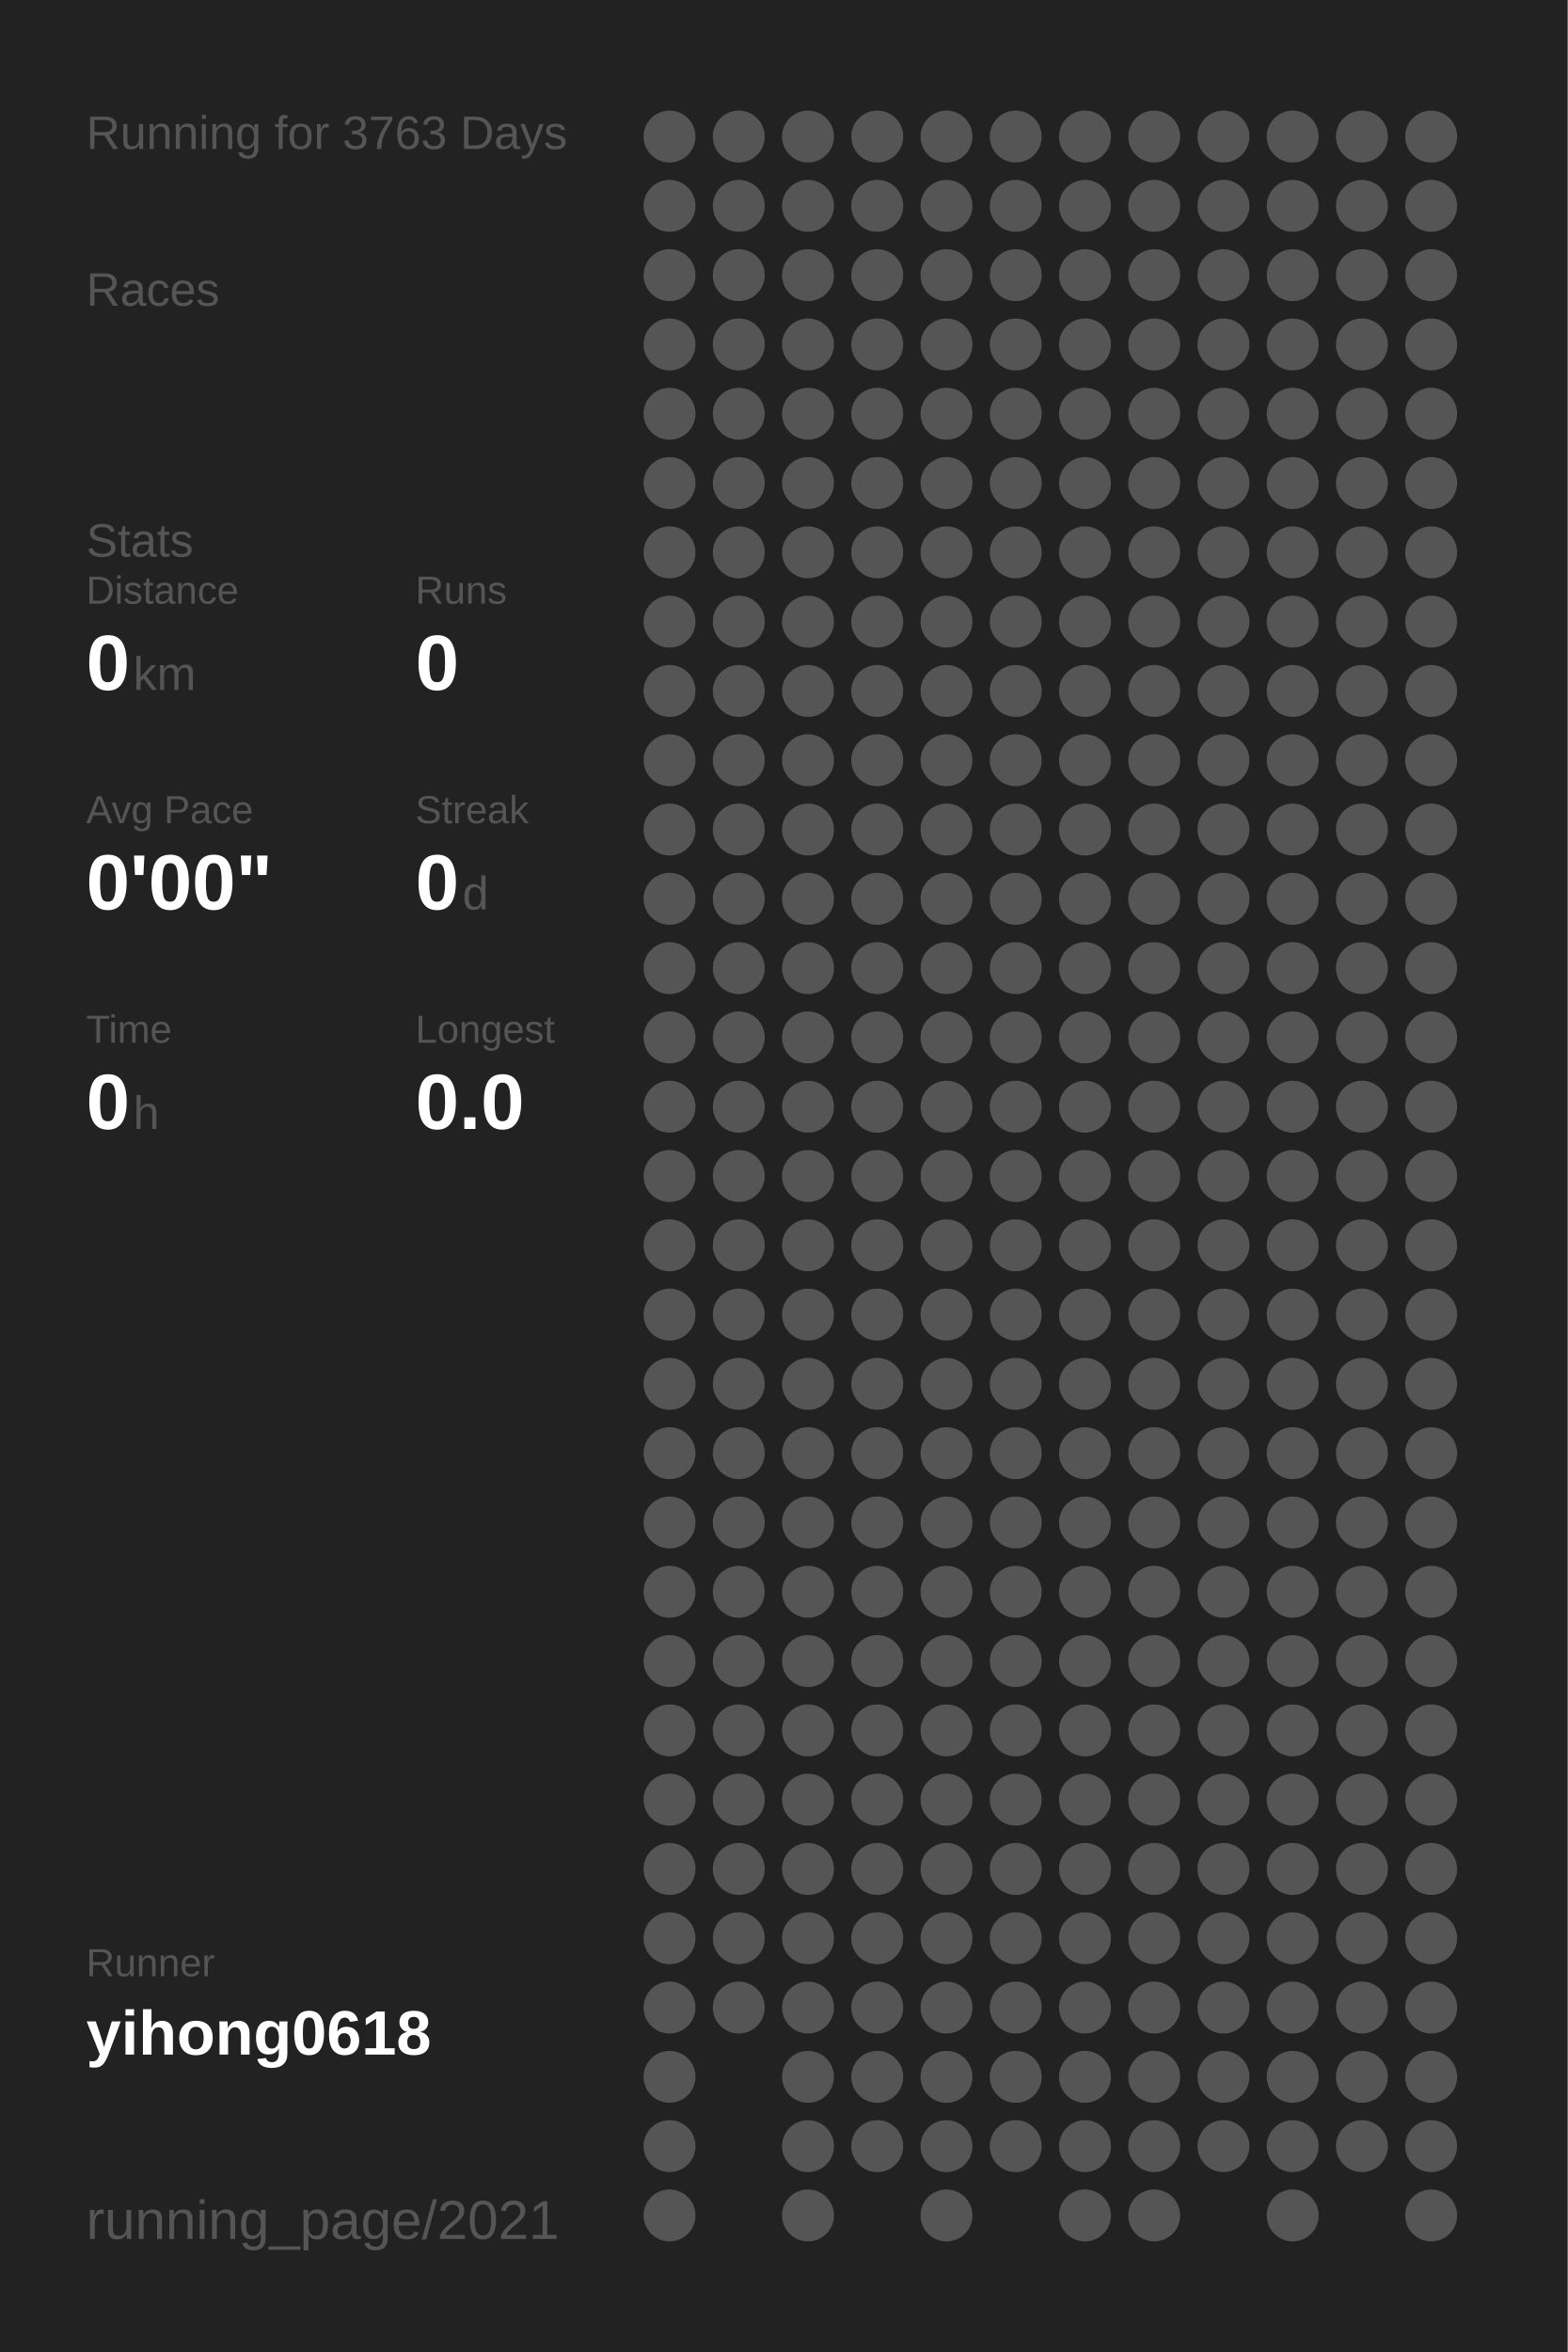
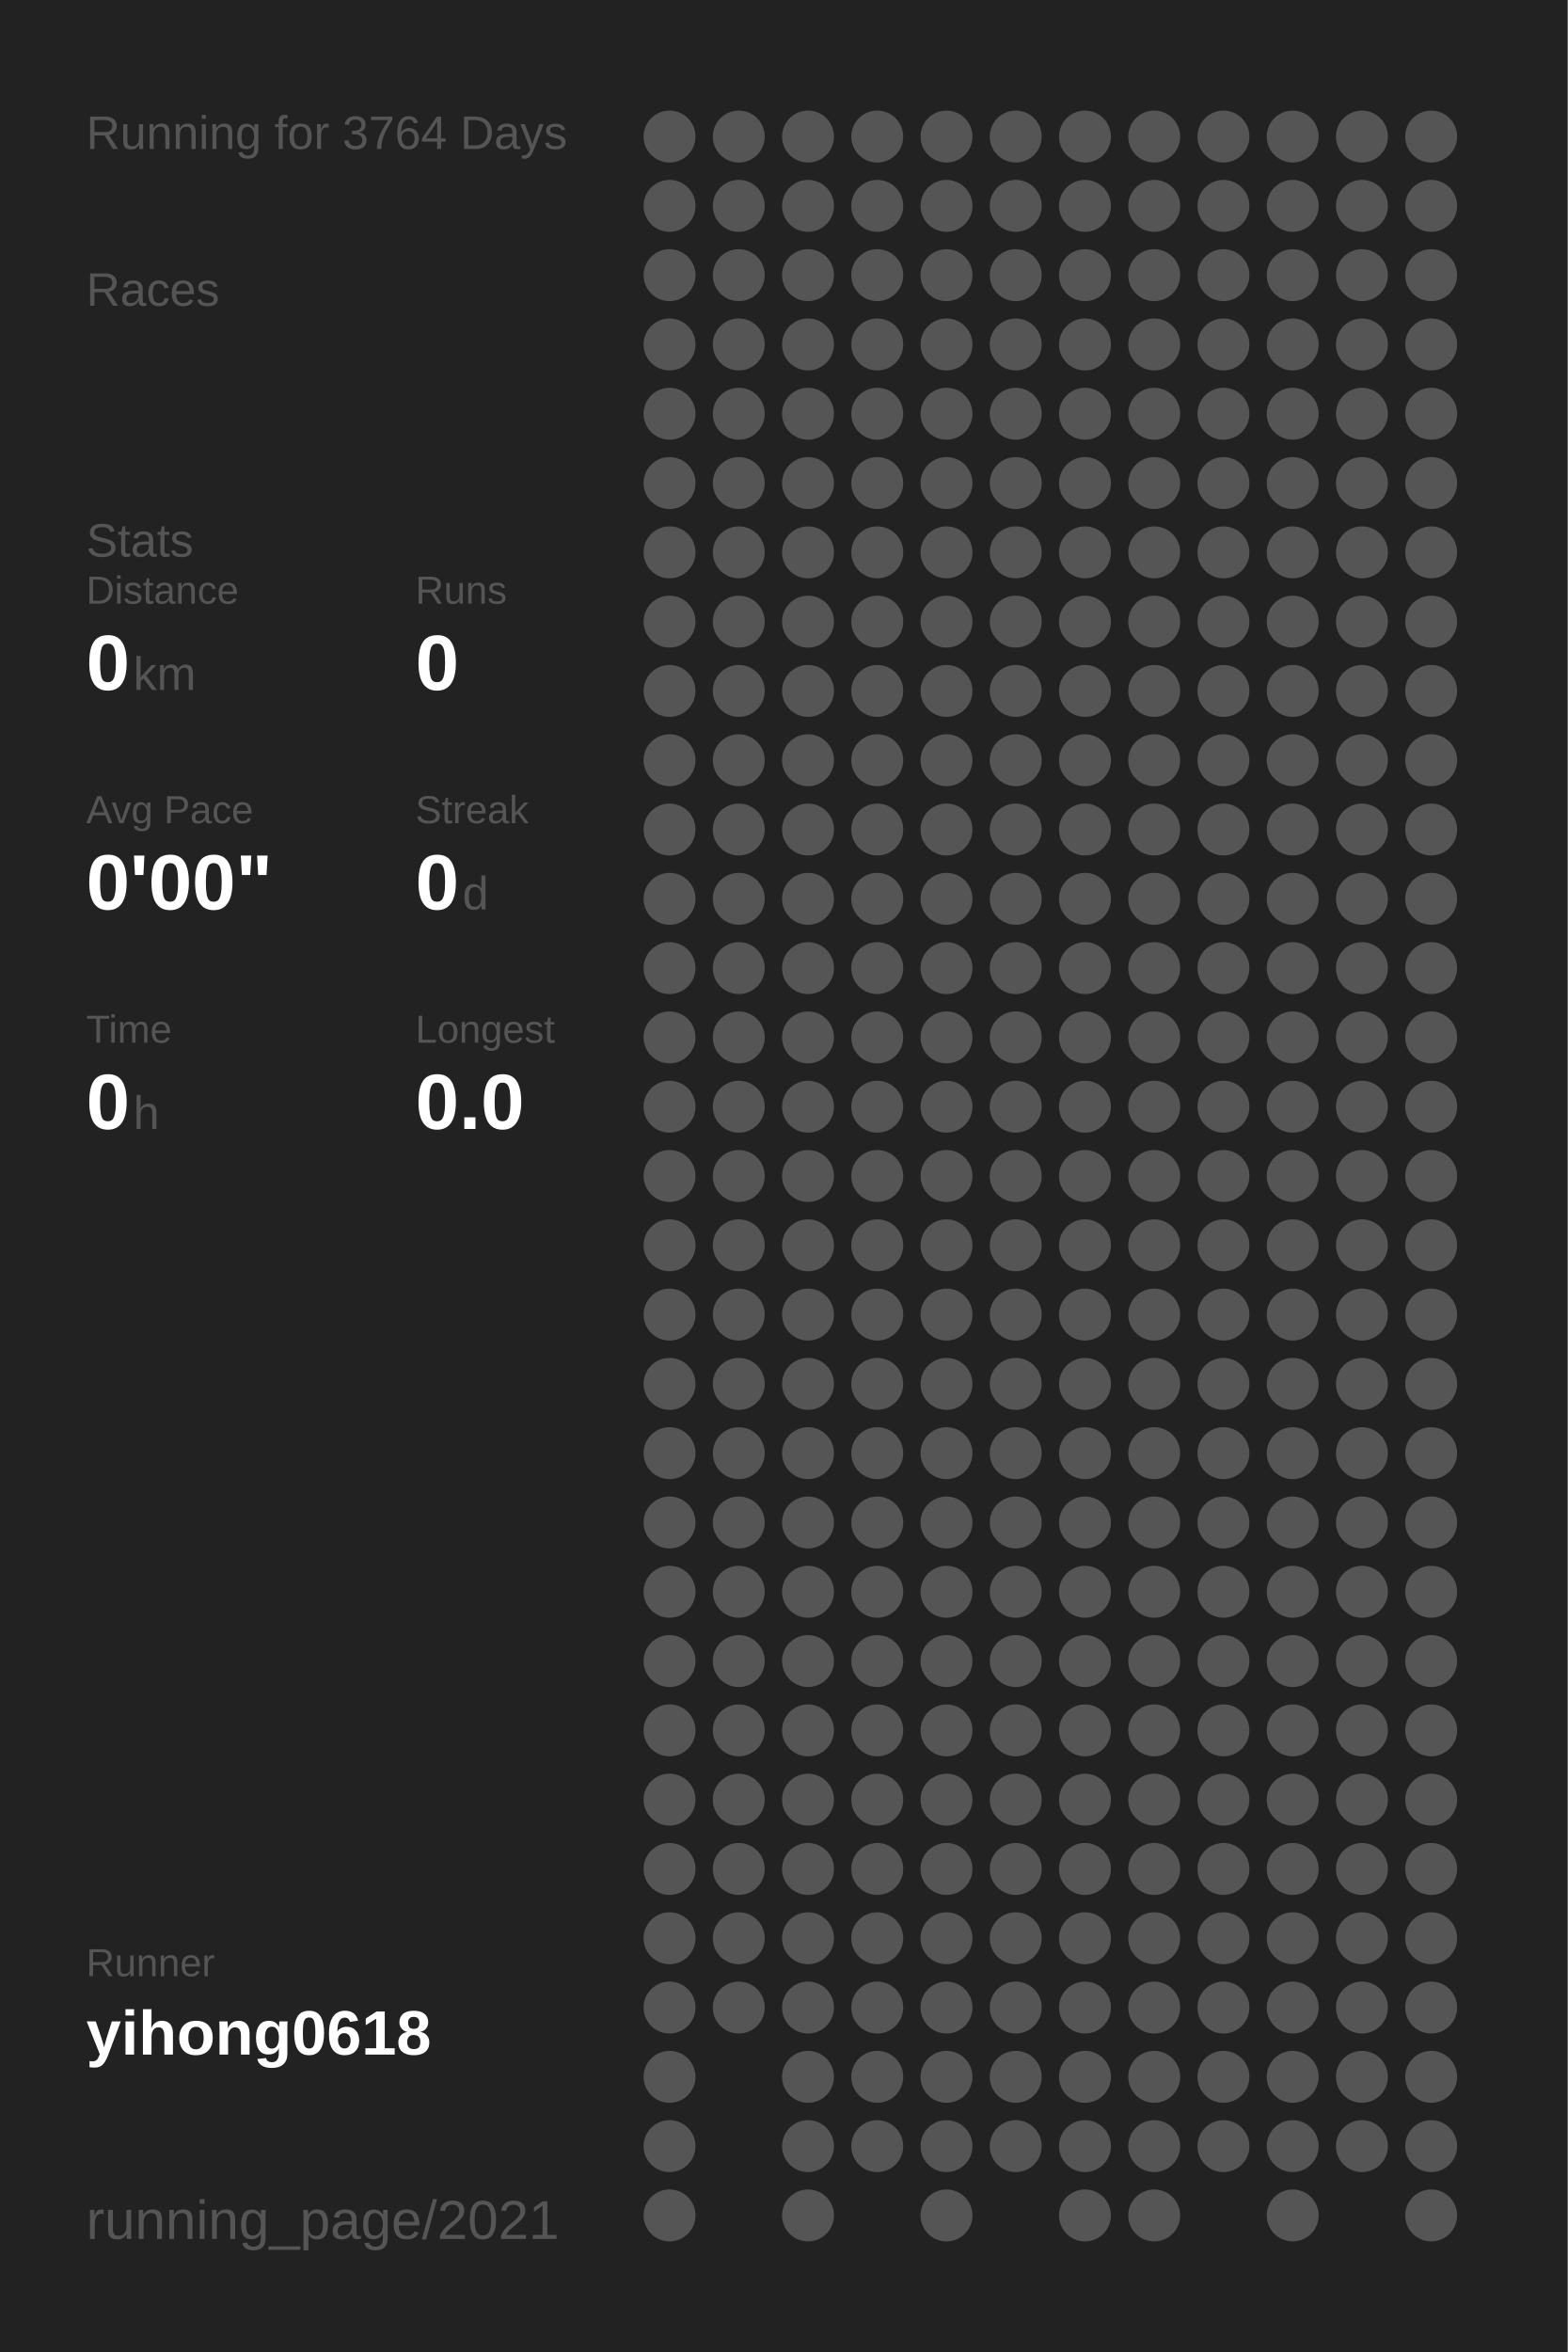
<svg xmlns="http://www.w3.org/2000/svg" baseProfile="full" height="300mm" version="1.1" viewBox="0,0,200,300" width="200mm">
  <defs />
  <rect fill="#222222" height="300" width="200" x="0" y="0" />
-   <text fill="#555555" style="font-size:6px; font-family:Arial;" x="11" y="19">Running for 3763 Days</text>
+   <text fill="#555555" style="font-size:6px; font-family:Arial;" x="11" y="19">Running for 3764 Days</text>
  <text fill="#555555" style="font-size:6px; font-family:Arial;" x="11" y="39">Races</text>
  <text fill="#555555" style="font-size:6px; font-family:Arial;" x="11" y="71">Stats</text>
  <text fill="#555555" style="font-size:5px; font-family:Arial;" x="11" y="77">Distance</text>
  <text fill="#FFFFFF" style="font-size:10px; font-family:Arial; font-weight:bold;" x="11" y="88">0</text>
  <text fill="#555555" style="font-size:6px; font-family:Arial;" x="17" y="88">km</text>
  <text fill="#555555" style="font-size:5px; font-family:Arial;" x="53" y="77">Runs</text>
  <text fill="#FFFFFF" style="font-size:10px; font-family:Arial; font-weight:bold;" x="53" y="88">0</text>
  <text fill="#555555" style="font-size:5px; font-family:Arial;" x="11" y="105">Avg Pace</text>
  <text fill="#FFFFFF" style="font-size:10px; font-family:Arial; font-weight:bold;" x="11" y="116">0'00"</text>
  <text fill="#555555" style="font-size:5px; font-family:Arial;" x="53" y="105">Streak</text>
  <text fill="#FFFFFF" style="font-size:10px; font-family:Arial; font-weight:bold;" x="53" y="116">0</text>
  <text fill="#555555" style="font-size:6px; font-family:Arial;" x="59" y="116">d</text>
  <text fill="#555555" style="font-size:5px; font-family:Arial;" x="11" y="133">Time</text>
  <text fill="#FFFFFF" style="font-size:10px; font-family:Arial; font-weight:bold;" x="11" y="144">0</text>
  <text fill="#555555" style="font-size:6px; font-family:Arial;" x="17" y="144">h</text>
  <text fill="#555555" style="font-size:5px; font-family:Arial;" x="53" y="133">Longest</text>
  <text fill="#FFFFFF" style="font-size:10px; font-family:Arial; font-weight:bold;" x="53" y="144">0.0</text>
  <text fill="#555555" style="font-size:5px; font-family:Arial;" x="11" y="252.065">Runner</text>
  <text fill="#FFFFFF" style="font-size:8px; font-family:Arial; font-weight:bold;" x="11" y="262.065">yihong0618</text>
  <text fill="#555555" style="font-size:7px; font-family:Arial;" x="11" y="285.581">running_page/2021</text>
  <circle cx="85.417" cy="17.419" fill="#555555" r="3.312" />
  <circle cx="85.417" cy="26.258" fill="#555555" r="3.312" />
  <circle cx="85.417" cy="35.097" fill="#555555" r="3.312" />
  <circle cx="85.417" cy="43.935" fill="#555555" r="3.312" />
  <circle cx="85.417" cy="52.774" fill="#555555" r="3.312" />
  <circle cx="85.417" cy="61.613" fill="#555555" r="3.312" />
  <circle cx="85.417" cy="70.452" fill="#555555" r="3.312" />
  <circle cx="85.417" cy="79.29" fill="#555555" r="3.312" />
  <circle cx="85.417" cy="88.129" fill="#555555" r="3.312" />
  <circle cx="85.417" cy="96.968" fill="#555555" r="3.312" />
  <circle cx="85.417" cy="105.806" fill="#555555" r="3.312" />
  <circle cx="85.417" cy="114.645" fill="#555555" r="3.312" />
  <circle cx="85.417" cy="123.484" fill="#555555" r="3.312" />
  <circle cx="85.417" cy="132.323" fill="#555555" r="3.312" />
  <circle cx="85.417" cy="141.161" fill="#555555" r="3.312" />
  <circle cx="85.417" cy="150" fill="#555555" r="3.312" />
  <circle cx="85.417" cy="158.839" fill="#555555" r="3.312" />
  <circle cx="85.417" cy="167.677" fill="#555555" r="3.312" />
  <circle cx="85.417" cy="176.516" fill="#555555" r="3.312" />
  <circle cx="85.417" cy="185.355" fill="#555555" r="3.312" />
  <circle cx="85.417" cy="194.194" fill="#555555" r="3.312" />
  <circle cx="85.417" cy="203.032" fill="#555555" r="3.312" />
  <circle cx="85.417" cy="211.871" fill="#555555" r="3.312" />
  <circle cx="85.417" cy="220.71" fill="#555555" r="3.312" />
  <circle cx="85.417" cy="229.548" fill="#555555" r="3.312" />
  <circle cx="85.417" cy="238.387" fill="#555555" r="3.312" />
  <circle cx="85.417" cy="247.226" fill="#555555" r="3.312" />
  <circle cx="85.417" cy="256.065" fill="#555555" r="3.312" />
  <circle cx="85.417" cy="264.903" fill="#555555" r="3.312" />
  <circle cx="85.417" cy="273.742" fill="#555555" r="3.312" />
  <circle cx="85.417" cy="282.581" fill="#555555" r="3.312" />
  <circle cx="94.25" cy="17.419" fill="#555555" r="3.312" />
  <circle cx="94.25" cy="26.258" fill="#555555" r="3.312" />
  <circle cx="94.25" cy="35.097" fill="#555555" r="3.312" />
  <circle cx="94.25" cy="43.935" fill="#555555" r="3.312" />
  <circle cx="94.25" cy="52.774" fill="#555555" r="3.312" />
  <circle cx="94.25" cy="61.613" fill="#555555" r="3.312" />
  <circle cx="94.25" cy="70.452" fill="#555555" r="3.312" />
  <circle cx="94.25" cy="79.29" fill="#555555" r="3.312" />
  <circle cx="94.25" cy="88.129" fill="#555555" r="3.312" />
  <circle cx="94.25" cy="96.968" fill="#555555" r="3.312" />
  <circle cx="94.25" cy="105.806" fill="#555555" r="3.312" />
  <circle cx="94.25" cy="114.645" fill="#555555" r="3.312" />
  <circle cx="94.25" cy="123.484" fill="#555555" r="3.312" />
  <circle cx="94.25" cy="132.323" fill="#555555" r="3.312" />
  <circle cx="94.25" cy="141.161" fill="#555555" r="3.312" />
  <circle cx="94.25" cy="150" fill="#555555" r="3.312" />
  <circle cx="94.25" cy="158.839" fill="#555555" r="3.312" />
  <circle cx="94.25" cy="167.677" fill="#555555" r="3.312" />
  <circle cx="94.25" cy="176.516" fill="#555555" r="3.312" />
  <circle cx="94.25" cy="185.355" fill="#555555" r="3.312" />
  <circle cx="94.25" cy="194.194" fill="#555555" r="3.312" />
  <circle cx="94.25" cy="203.032" fill="#555555" r="3.312" />
  <circle cx="94.25" cy="211.871" fill="#555555" r="3.312" />
  <circle cx="94.25" cy="220.71" fill="#555555" r="3.312" />
  <circle cx="94.25" cy="229.548" fill="#555555" r="3.312" />
  <circle cx="94.25" cy="238.387" fill="#555555" r="3.312" />
  <circle cx="94.25" cy="247.226" fill="#555555" r="3.312" />
  <circle cx="94.25" cy="256.065" fill="#555555" r="3.312" />
  <circle cx="103.083" cy="17.419" fill="#555555" r="3.312" />
  <circle cx="103.083" cy="26.258" fill="#555555" r="3.312" />
  <circle cx="103.083" cy="35.097" fill="#555555" r="3.312" />
  <circle cx="103.083" cy="43.935" fill="#555555" r="3.312" />
  <circle cx="103.083" cy="52.774" fill="#555555" r="3.312" />
  <circle cx="103.083" cy="61.613" fill="#555555" r="3.312" />
  <circle cx="103.083" cy="70.452" fill="#555555" r="3.312" />
  <circle cx="103.083" cy="79.29" fill="#555555" r="3.312" />
  <circle cx="103.083" cy="88.129" fill="#555555" r="3.312" />
  <circle cx="103.083" cy="96.968" fill="#555555" r="3.312" />
  <circle cx="103.083" cy="105.806" fill="#555555" r="3.312" />
  <circle cx="103.083" cy="114.645" fill="#555555" r="3.312" />
  <circle cx="103.083" cy="123.484" fill="#555555" r="3.312" />
  <circle cx="103.083" cy="132.323" fill="#555555" r="3.312" />
  <circle cx="103.083" cy="141.161" fill="#555555" r="3.312" />
  <circle cx="103.083" cy="150" fill="#555555" r="3.312" />
  <circle cx="103.083" cy="158.839" fill="#555555" r="3.312" />
  <circle cx="103.083" cy="167.677" fill="#555555" r="3.312" />
  <circle cx="103.083" cy="176.516" fill="#555555" r="3.312" />
  <circle cx="103.083" cy="185.355" fill="#555555" r="3.312" />
  <circle cx="103.083" cy="194.194" fill="#555555" r="3.312" />
  <circle cx="103.083" cy="203.032" fill="#555555" r="3.312" />
  <circle cx="103.083" cy="211.871" fill="#555555" r="3.312" />
  <circle cx="103.083" cy="220.71" fill="#555555" r="3.312" />
  <circle cx="103.083" cy="229.548" fill="#555555" r="3.312" />
  <circle cx="103.083" cy="238.387" fill="#555555" r="3.312" />
  <circle cx="103.083" cy="247.226" fill="#555555" r="3.312" />
  <circle cx="103.083" cy="256.065" fill="#555555" r="3.312" />
  <circle cx="103.083" cy="264.903" fill="#555555" r="3.312" />
  <circle cx="103.083" cy="273.742" fill="#555555" r="3.312" />
  <circle cx="103.083" cy="282.581" fill="#555555" r="3.312" />
  <circle cx="111.917" cy="17.419" fill="#555555" r="3.312" />
  <circle cx="111.917" cy="26.258" fill="#555555" r="3.312" />
  <circle cx="111.917" cy="35.097" fill="#555555" r="3.312" />
  <circle cx="111.917" cy="43.935" fill="#555555" r="3.312" />
  <circle cx="111.917" cy="52.774" fill="#555555" r="3.312" />
  <circle cx="111.917" cy="61.613" fill="#555555" r="3.312" />
  <circle cx="111.917" cy="70.452" fill="#555555" r="3.312" />
  <circle cx="111.917" cy="79.29" fill="#555555" r="3.312" />
  <circle cx="111.917" cy="88.129" fill="#555555" r="3.312" />
  <circle cx="111.917" cy="96.968" fill="#555555" r="3.312" />
  <circle cx="111.917" cy="105.806" fill="#555555" r="3.312" />
  <circle cx="111.917" cy="114.645" fill="#555555" r="3.312" />
  <circle cx="111.917" cy="123.484" fill="#555555" r="3.312" />
  <circle cx="111.917" cy="132.323" fill="#555555" r="3.312" />
  <circle cx="111.917" cy="141.161" fill="#555555" r="3.312" />
  <circle cx="111.917" cy="150" fill="#555555" r="3.312" />
  <circle cx="111.917" cy="158.839" fill="#555555" r="3.312" />
  <circle cx="111.917" cy="167.677" fill="#555555" r="3.312" />
  <circle cx="111.917" cy="176.516" fill="#555555" r="3.312" />
  <circle cx="111.917" cy="185.355" fill="#555555" r="3.312" />
  <circle cx="111.917" cy="194.194" fill="#555555" r="3.312" />
  <circle cx="111.917" cy="203.032" fill="#555555" r="3.312" />
  <circle cx="111.917" cy="211.871" fill="#555555" r="3.312" />
  <circle cx="111.917" cy="220.71" fill="#555555" r="3.312" />
  <circle cx="111.917" cy="229.548" fill="#555555" r="3.312" />
  <circle cx="111.917" cy="238.387" fill="#555555" r="3.312" />
  <circle cx="111.917" cy="247.226" fill="#555555" r="3.312" />
  <circle cx="111.917" cy="256.065" fill="#555555" r="3.312" />
  <circle cx="111.917" cy="264.903" fill="#555555" r="3.312" />
  <circle cx="111.917" cy="273.742" fill="#555555" r="3.312" />
  <circle cx="120.75" cy="17.419" fill="#555555" r="3.312" />
  <circle cx="120.75" cy="26.258" fill="#555555" r="3.312" />
  <circle cx="120.75" cy="35.097" fill="#555555" r="3.312" />
  <circle cx="120.75" cy="43.935" fill="#555555" r="3.312" />
  <circle cx="120.75" cy="52.774" fill="#555555" r="3.312" />
  <circle cx="120.75" cy="61.613" fill="#555555" r="3.312" />
  <circle cx="120.75" cy="70.452" fill="#555555" r="3.312" />
  <circle cx="120.75" cy="79.29" fill="#555555" r="3.312" />
  <circle cx="120.75" cy="88.129" fill="#555555" r="3.312" />
  <circle cx="120.75" cy="96.968" fill="#555555" r="3.312" />
  <circle cx="120.75" cy="105.806" fill="#555555" r="3.312" />
  <circle cx="120.75" cy="114.645" fill="#555555" r="3.312" />
  <circle cx="120.75" cy="123.484" fill="#555555" r="3.312" />
  <circle cx="120.75" cy="132.323" fill="#555555" r="3.312" />
  <circle cx="120.75" cy="141.161" fill="#555555" r="3.312" />
  <circle cx="120.75" cy="150" fill="#555555" r="3.312" />
  <circle cx="120.75" cy="158.839" fill="#555555" r="3.312" />
  <circle cx="120.75" cy="167.677" fill="#555555" r="3.312" />
  <circle cx="120.75" cy="176.516" fill="#555555" r="3.312" />
  <circle cx="120.75" cy="185.355" fill="#555555" r="3.312" />
  <circle cx="120.75" cy="194.194" fill="#555555" r="3.312" />
  <circle cx="120.75" cy="203.032" fill="#555555" r="3.312" />
  <circle cx="120.75" cy="211.871" fill="#555555" r="3.312" />
  <circle cx="120.75" cy="220.71" fill="#555555" r="3.312" />
  <circle cx="120.75" cy="229.548" fill="#555555" r="3.312" />
  <circle cx="120.75" cy="238.387" fill="#555555" r="3.312" />
  <circle cx="120.75" cy="247.226" fill="#555555" r="3.312" />
  <circle cx="120.75" cy="256.065" fill="#555555" r="3.312" />
  <circle cx="120.75" cy="264.903" fill="#555555" r="3.312" />
  <circle cx="120.75" cy="273.742" fill="#555555" r="3.312" />
  <circle cx="120.75" cy="282.581" fill="#555555" r="3.312" />
  <circle cx="129.583" cy="17.419" fill="#555555" r="3.312" />
  <circle cx="129.583" cy="26.258" fill="#555555" r="3.312" />
  <circle cx="129.583" cy="35.097" fill="#555555" r="3.312" />
  <circle cx="129.583" cy="43.935" fill="#555555" r="3.312" />
  <circle cx="129.583" cy="52.774" fill="#555555" r="3.312" />
  <circle cx="129.583" cy="61.613" fill="#555555" r="3.312" />
  <circle cx="129.583" cy="70.452" fill="#555555" r="3.312" />
  <circle cx="129.583" cy="79.29" fill="#555555" r="3.312" />
  <circle cx="129.583" cy="88.129" fill="#555555" r="3.312" />
  <circle cx="129.583" cy="96.968" fill="#555555" r="3.312" />
  <circle cx="129.583" cy="105.806" fill="#555555" r="3.312" />
  <circle cx="129.583" cy="114.645" fill="#555555" r="3.312" />
  <circle cx="129.583" cy="123.484" fill="#555555" r="3.312" />
  <circle cx="129.583" cy="132.323" fill="#555555" r="3.312" />
  <circle cx="129.583" cy="141.161" fill="#555555" r="3.312" />
  <circle cx="129.583" cy="150" fill="#555555" r="3.312" />
  <circle cx="129.583" cy="158.839" fill="#555555" r="3.312" />
  <circle cx="129.583" cy="167.677" fill="#555555" r="3.312" />
  <circle cx="129.583" cy="176.516" fill="#555555" r="3.312" />
  <circle cx="129.583" cy="185.355" fill="#555555" r="3.312" />
  <circle cx="129.583" cy="194.194" fill="#555555" r="3.312" />
  <circle cx="129.583" cy="203.032" fill="#555555" r="3.312" />
  <circle cx="129.583" cy="211.871" fill="#555555" r="3.312" />
  <circle cx="129.583" cy="220.71" fill="#555555" r="3.312" />
  <circle cx="129.583" cy="229.548" fill="#555555" r="3.312" />
  <circle cx="129.583" cy="238.387" fill="#555555" r="3.312" />
  <circle cx="129.583" cy="247.226" fill="#555555" r="3.312" />
  <circle cx="129.583" cy="256.065" fill="#555555" r="3.312" />
  <circle cx="129.583" cy="264.903" fill="#555555" r="3.312" />
  <circle cx="129.583" cy="273.742" fill="#555555" r="3.312" />
  <circle cx="138.417" cy="17.419" fill="#555555" r="3.312" />
  <circle cx="138.417" cy="26.258" fill="#555555" r="3.312" />
  <circle cx="138.417" cy="35.097" fill="#555555" r="3.312" />
  <circle cx="138.417" cy="43.935" fill="#555555" r="3.312" />
  <circle cx="138.417" cy="52.774" fill="#555555" r="3.312" />
  <circle cx="138.417" cy="61.613" fill="#555555" r="3.312" />
  <circle cx="138.417" cy="70.452" fill="#555555" r="3.312" />
  <circle cx="138.417" cy="79.29" fill="#555555" r="3.312" />
  <circle cx="138.417" cy="88.129" fill="#555555" r="3.312" />
  <circle cx="138.417" cy="96.968" fill="#555555" r="3.312" />
  <circle cx="138.417" cy="105.806" fill="#555555" r="3.312" />
  <circle cx="138.417" cy="114.645" fill="#555555" r="3.312" />
  <circle cx="138.417" cy="123.484" fill="#555555" r="3.312" />
  <circle cx="138.417" cy="132.323" fill="#555555" r="3.312" />
  <circle cx="138.417" cy="141.161" fill="#555555" r="3.312" />
  <circle cx="138.417" cy="150" fill="#555555" r="3.312" />
  <circle cx="138.417" cy="158.839" fill="#555555" r="3.312" />
  <circle cx="138.417" cy="167.677" fill="#555555" r="3.312" />
  <circle cx="138.417" cy="176.516" fill="#555555" r="3.312" />
  <circle cx="138.417" cy="185.355" fill="#555555" r="3.312" />
  <circle cx="138.417" cy="194.194" fill="#555555" r="3.312" />
  <circle cx="138.417" cy="203.032" fill="#555555" r="3.312" />
  <circle cx="138.417" cy="211.871" fill="#555555" r="3.312" />
  <circle cx="138.417" cy="220.71" fill="#555555" r="3.312" />
  <circle cx="138.417" cy="229.548" fill="#555555" r="3.312" />
  <circle cx="138.417" cy="238.387" fill="#555555" r="3.312" />
  <circle cx="138.417" cy="247.226" fill="#555555" r="3.312" />
  <circle cx="138.417" cy="256.065" fill="#555555" r="3.312" />
  <circle cx="138.417" cy="264.903" fill="#555555" r="3.312" />
  <circle cx="138.417" cy="273.742" fill="#555555" r="3.312" />
  <circle cx="138.417" cy="282.581" fill="#555555" r="3.312" />
  <circle cx="147.25" cy="17.419" fill="#555555" r="3.312" />
  <circle cx="147.25" cy="26.258" fill="#555555" r="3.312" />
  <circle cx="147.25" cy="35.097" fill="#555555" r="3.312" />
  <circle cx="147.25" cy="43.935" fill="#555555" r="3.312" />
  <circle cx="147.25" cy="52.774" fill="#555555" r="3.312" />
  <circle cx="147.25" cy="61.613" fill="#555555" r="3.312" />
  <circle cx="147.25" cy="70.452" fill="#555555" r="3.312" />
  <circle cx="147.25" cy="79.29" fill="#555555" r="3.312" />
  <circle cx="147.25" cy="88.129" fill="#555555" r="3.312" />
  <circle cx="147.25" cy="96.968" fill="#555555" r="3.312" />
  <circle cx="147.25" cy="105.806" fill="#555555" r="3.312" />
  <circle cx="147.25" cy="114.645" fill="#555555" r="3.312" />
  <circle cx="147.25" cy="123.484" fill="#555555" r="3.312" />
  <circle cx="147.25" cy="132.323" fill="#555555" r="3.312" />
  <circle cx="147.25" cy="141.161" fill="#555555" r="3.312" />
  <circle cx="147.25" cy="150" fill="#555555" r="3.312" />
  <circle cx="147.25" cy="158.839" fill="#555555" r="3.312" />
  <circle cx="147.25" cy="167.677" fill="#555555" r="3.312" />
  <circle cx="147.25" cy="176.516" fill="#555555" r="3.312" />
  <circle cx="147.25" cy="185.355" fill="#555555" r="3.312" />
  <circle cx="147.25" cy="194.194" fill="#555555" r="3.312" />
  <circle cx="147.25" cy="203.032" fill="#555555" r="3.312" />
  <circle cx="147.25" cy="211.871" fill="#555555" r="3.312" />
  <circle cx="147.25" cy="220.71" fill="#555555" r="3.312" />
  <circle cx="147.25" cy="229.548" fill="#555555" r="3.312" />
  <circle cx="147.25" cy="238.387" fill="#555555" r="3.312" />
  <circle cx="147.25" cy="247.226" fill="#555555" r="3.312" />
  <circle cx="147.25" cy="256.065" fill="#555555" r="3.312" />
  <circle cx="147.25" cy="264.903" fill="#555555" r="3.312" />
  <circle cx="147.25" cy="273.742" fill="#555555" r="3.312" />
  <circle cx="147.25" cy="282.581" fill="#555555" r="3.312" />
  <circle cx="156.083" cy="17.419" fill="#555555" r="3.312" />
  <circle cx="156.083" cy="26.258" fill="#555555" r="3.312" />
  <circle cx="156.083" cy="35.097" fill="#555555" r="3.312" />
  <circle cx="156.083" cy="43.935" fill="#555555" r="3.312" />
  <circle cx="156.083" cy="52.774" fill="#555555" r="3.312" />
  <circle cx="156.083" cy="61.613" fill="#555555" r="3.312" />
  <circle cx="156.083" cy="70.452" fill="#555555" r="3.312" />
  <circle cx="156.083" cy="79.29" fill="#555555" r="3.312" />
  <circle cx="156.083" cy="88.129" fill="#555555" r="3.312" />
  <circle cx="156.083" cy="96.968" fill="#555555" r="3.312" />
  <circle cx="156.083" cy="105.806" fill="#555555" r="3.312" />
  <circle cx="156.083" cy="114.645" fill="#555555" r="3.312" />
  <circle cx="156.083" cy="123.484" fill="#555555" r="3.312" />
  <circle cx="156.083" cy="132.323" fill="#555555" r="3.312" />
  <circle cx="156.083" cy="141.161" fill="#555555" r="3.312" />
  <circle cx="156.083" cy="150" fill="#555555" r="3.312" />
  <circle cx="156.083" cy="158.839" fill="#555555" r="3.312" />
  <circle cx="156.083" cy="167.677" fill="#555555" r="3.312" />
  <circle cx="156.083" cy="176.516" fill="#555555" r="3.312" />
  <circle cx="156.083" cy="185.355" fill="#555555" r="3.312" />
  <circle cx="156.083" cy="194.194" fill="#555555" r="3.312" />
  <circle cx="156.083" cy="203.032" fill="#555555" r="3.312" />
  <circle cx="156.083" cy="211.871" fill="#555555" r="3.312" />
  <circle cx="156.083" cy="220.71" fill="#555555" r="3.312" />
  <circle cx="156.083" cy="229.548" fill="#555555" r="3.312" />
  <circle cx="156.083" cy="238.387" fill="#555555" r="3.312" />
  <circle cx="156.083" cy="247.226" fill="#555555" r="3.312" />
  <circle cx="156.083" cy="256.065" fill="#555555" r="3.312" />
  <circle cx="156.083" cy="264.903" fill="#555555" r="3.312" />
  <circle cx="156.083" cy="273.742" fill="#555555" r="3.312" />
  <circle cx="164.917" cy="17.419" fill="#555555" r="3.312" />
  <circle cx="164.917" cy="26.258" fill="#555555" r="3.312" />
  <circle cx="164.917" cy="35.097" fill="#555555" r="3.312" />
  <circle cx="164.917" cy="43.935" fill="#555555" r="3.312" />
  <circle cx="164.917" cy="52.774" fill="#555555" r="3.312" />
  <circle cx="164.917" cy="61.613" fill="#555555" r="3.312" />
  <circle cx="164.917" cy="70.452" fill="#555555" r="3.312" />
  <circle cx="164.917" cy="79.29" fill="#555555" r="3.312" />
  <circle cx="164.917" cy="88.129" fill="#555555" r="3.312" />
  <circle cx="164.917" cy="96.968" fill="#555555" r="3.312" />
  <circle cx="164.917" cy="105.806" fill="#555555" r="3.312" />
  <circle cx="164.917" cy="114.645" fill="#555555" r="3.312" />
  <circle cx="164.917" cy="123.484" fill="#555555" r="3.312" />
  <circle cx="164.917" cy="132.323" fill="#555555" r="3.312" />
  <circle cx="164.917" cy="141.161" fill="#555555" r="3.312" />
  <circle cx="164.917" cy="150" fill="#555555" r="3.312" />
  <circle cx="164.917" cy="158.839" fill="#555555" r="3.312" />
  <circle cx="164.917" cy="167.677" fill="#555555" r="3.312" />
  <circle cx="164.917" cy="176.516" fill="#555555" r="3.312" />
  <circle cx="164.917" cy="185.355" fill="#555555" r="3.312" />
  <circle cx="164.917" cy="194.194" fill="#555555" r="3.312" />
  <circle cx="164.917" cy="203.032" fill="#555555" r="3.312" />
  <circle cx="164.917" cy="211.871" fill="#555555" r="3.312" />
  <circle cx="164.917" cy="220.71" fill="#555555" r="3.312" />
  <circle cx="164.917" cy="229.548" fill="#555555" r="3.312" />
  <circle cx="164.917" cy="238.387" fill="#555555" r="3.312" />
  <circle cx="164.917" cy="247.226" fill="#555555" r="3.312" />
  <circle cx="164.917" cy="256.065" fill="#555555" r="3.312" />
  <circle cx="164.917" cy="264.903" fill="#555555" r="3.312" />
  <circle cx="164.917" cy="273.742" fill="#555555" r="3.312" />
  <circle cx="164.917" cy="282.581" fill="#555555" r="3.312" />
  <circle cx="173.75" cy="17.419" fill="#555555" r="3.312" />
  <circle cx="173.75" cy="26.258" fill="#555555" r="3.312" />
  <circle cx="173.75" cy="35.097" fill="#555555" r="3.312" />
  <circle cx="173.75" cy="43.935" fill="#555555" r="3.312" />
  <circle cx="173.75" cy="52.774" fill="#555555" r="3.312" />
  <circle cx="173.75" cy="61.613" fill="#555555" r="3.312" />
  <circle cx="173.75" cy="70.452" fill="#555555" r="3.312" />
  <circle cx="173.75" cy="79.29" fill="#555555" r="3.312" />
  <circle cx="173.75" cy="88.129" fill="#555555" r="3.312" />
  <circle cx="173.75" cy="96.968" fill="#555555" r="3.312" />
  <circle cx="173.75" cy="105.806" fill="#555555" r="3.312" />
  <circle cx="173.75" cy="114.645" fill="#555555" r="3.312" />
  <circle cx="173.75" cy="123.484" fill="#555555" r="3.312" />
  <circle cx="173.75" cy="132.323" fill="#555555" r="3.312" />
  <circle cx="173.75" cy="141.161" fill="#555555" r="3.312" />
  <circle cx="173.75" cy="150" fill="#555555" r="3.312" />
  <circle cx="173.75" cy="158.839" fill="#555555" r="3.312" />
  <circle cx="173.75" cy="167.677" fill="#555555" r="3.312" />
  <circle cx="173.75" cy="176.516" fill="#555555" r="3.312" />
  <circle cx="173.75" cy="185.355" fill="#555555" r="3.312" />
  <circle cx="173.75" cy="194.194" fill="#555555" r="3.312" />
  <circle cx="173.75" cy="203.032" fill="#555555" r="3.312" />
  <circle cx="173.75" cy="211.871" fill="#555555" r="3.312" />
  <circle cx="173.75" cy="220.71" fill="#555555" r="3.312" />
  <circle cx="173.75" cy="229.548" fill="#555555" r="3.312" />
  <circle cx="173.75" cy="238.387" fill="#555555" r="3.312" />
  <circle cx="173.75" cy="247.226" fill="#555555" r="3.312" />
  <circle cx="173.75" cy="256.065" fill="#555555" r="3.312" />
  <circle cx="173.75" cy="264.903" fill="#555555" r="3.312" />
  <circle cx="173.75" cy="273.742" fill="#555555" r="3.312" />
  <circle cx="182.583" cy="17.419" fill="#555555" r="3.312" />
  <circle cx="182.583" cy="26.258" fill="#555555" r="3.312" />
  <circle cx="182.583" cy="35.097" fill="#555555" r="3.312" />
  <circle cx="182.583" cy="43.935" fill="#555555" r="3.312" />
  <circle cx="182.583" cy="52.774" fill="#555555" r="3.312" />
  <circle cx="182.583" cy="61.613" fill="#555555" r="3.312" />
  <circle cx="182.583" cy="70.452" fill="#555555" r="3.312" />
  <circle cx="182.583" cy="79.29" fill="#555555" r="3.312" />
  <circle cx="182.583" cy="88.129" fill="#555555" r="3.312" />
  <circle cx="182.583" cy="96.968" fill="#555555" r="3.312" />
  <circle cx="182.583" cy="105.806" fill="#555555" r="3.312" />
  <circle cx="182.583" cy="114.645" fill="#555555" r="3.312" />
  <circle cx="182.583" cy="123.484" fill="#555555" r="3.312" />
  <circle cx="182.583" cy="132.323" fill="#555555" r="3.312" />
  <circle cx="182.583" cy="141.161" fill="#555555" r="3.312" />
  <circle cx="182.583" cy="150" fill="#555555" r="3.312" />
  <circle cx="182.583" cy="158.839" fill="#555555" r="3.312" />
  <circle cx="182.583" cy="167.677" fill="#555555" r="3.312" />
  <circle cx="182.583" cy="176.516" fill="#555555" r="3.312" />
  <circle cx="182.583" cy="185.355" fill="#555555" r="3.312" />
  <circle cx="182.583" cy="194.194" fill="#555555" r="3.312" />
  <circle cx="182.583" cy="203.032" fill="#555555" r="3.312" />
  <circle cx="182.583" cy="211.871" fill="#555555" r="3.312" />
  <circle cx="182.583" cy="220.71" fill="#555555" r="3.312" />
  <circle cx="182.583" cy="229.548" fill="#555555" r="3.312" />
  <circle cx="182.583" cy="238.387" fill="#555555" r="3.312" />
  <circle cx="182.583" cy="247.226" fill="#555555" r="3.312" />
  <circle cx="182.583" cy="256.065" fill="#555555" r="3.312" />
  <circle cx="182.583" cy="264.903" fill="#555555" r="3.312" />
  <circle cx="182.583" cy="273.742" fill="#555555" r="3.312" />
  <circle cx="182.583" cy="282.581" fill="#555555" r="3.312" />
</svg>
